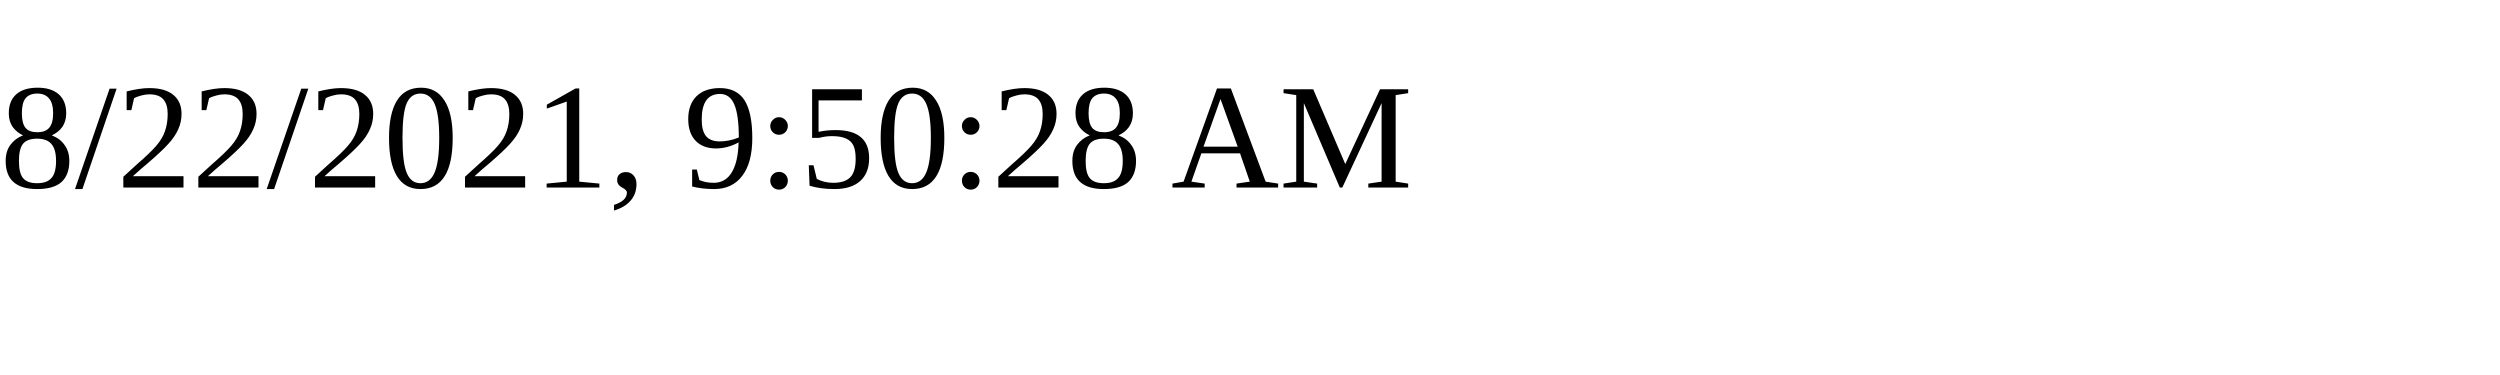
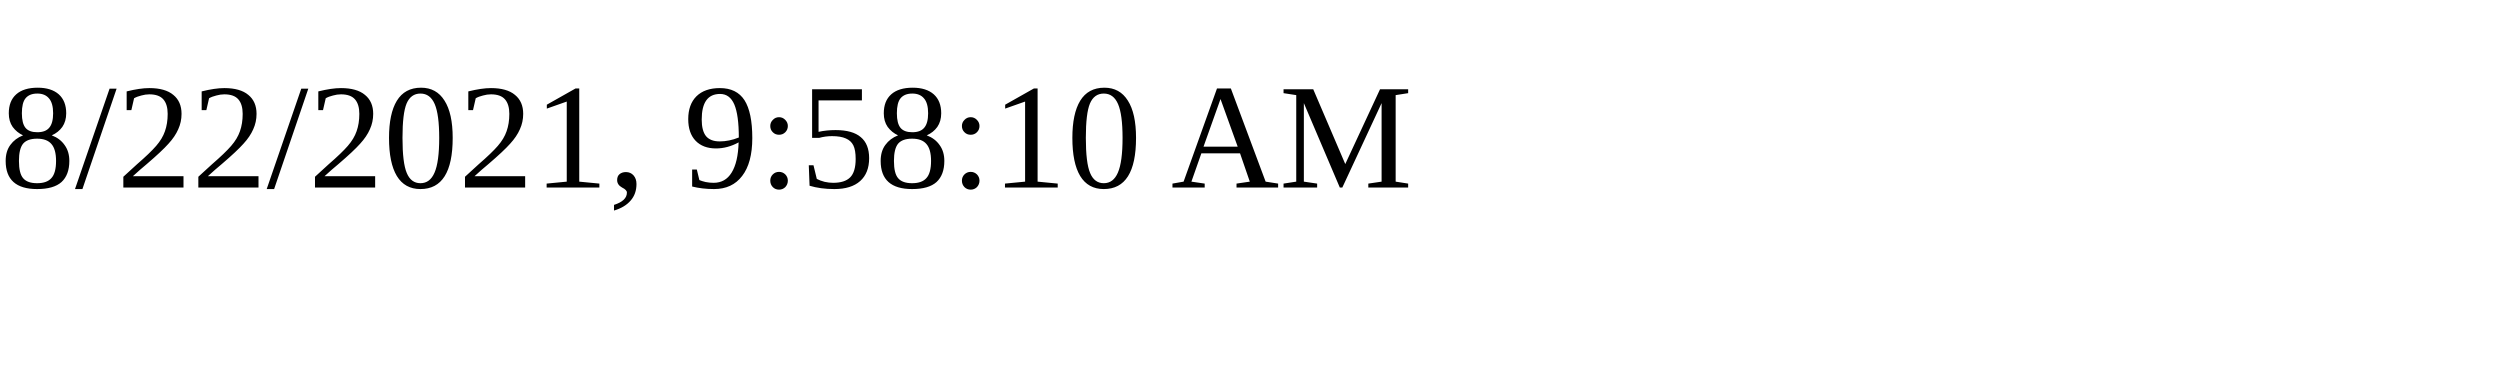
<svg xmlns="http://www.w3.org/2000/svg" height="30" width="200">
-   <text x="0" y="15">8/22/2021, 9:50:28 AM</text>
+   <text x="0" y="15">8/22/2021, 9:58:10 AM</text>
</svg>
